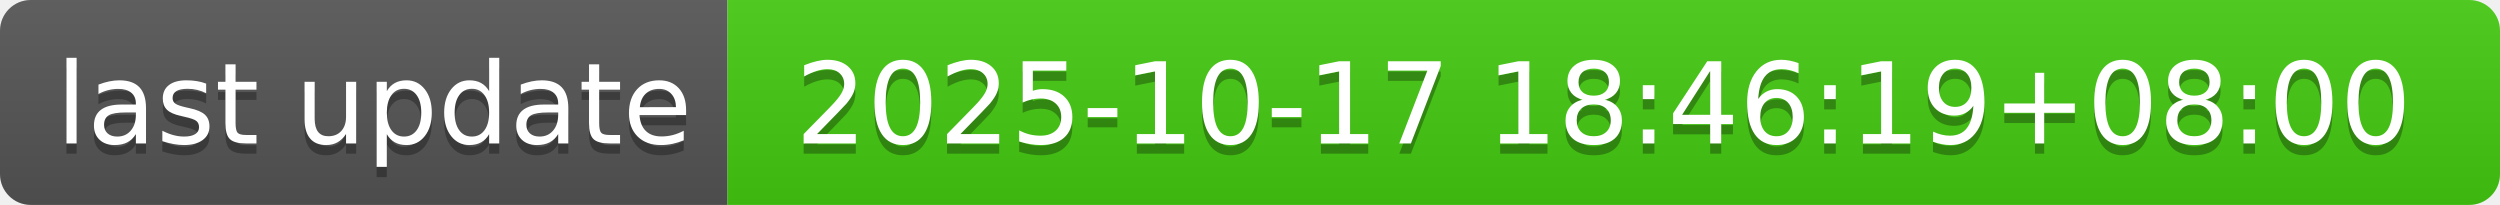
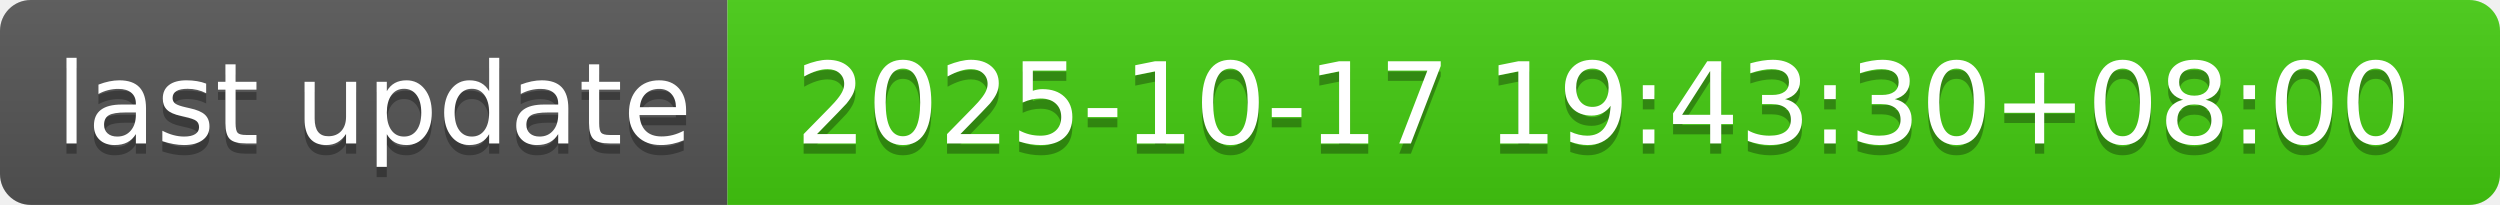
- <svg xmlns="http://www.w3.org/2000/svg" width="244" height="20" role="img" aria-label="last update: 2025-10-17 18:46:19+08:00">
+ <svg xmlns="http://www.w3.org/2000/svg" width="244" height="20" role="img" aria-label="last update: 2025-10-17 19:43:30+08:00">
  <linearGradient id="s" x2="0" y2="100%">
    <stop offset="0" stop-color="#bbb" stop-opacity=".1" />
    <stop offset="1" stop-opacity=".1" />
  </linearGradient>
  <clipPath id="r">
    <rect width="244" height="20" rx="3" fill="#fff" />
  </clipPath>
  <g clip-path="url(#r)">
    <rect width="71" height="20" fill="#555" />
    <rect x="71" width="173" height="20" fill="#4c1" />
    <rect width="244" height="20" fill="url(#s)" />
  </g>
  <g fill="#fff" text-anchor="middle" font-family="Verdana,Geneva,DejaVu Sans,sans-serif" text-rendering="geometricPrecision" font-size="110">
    <text aria-hidden="true" x="365" y="150" fill="#010101" fill-opacity=".3" transform="scale(.1)" textLength="610">last update</text>
    <text x="365" y="140" transform="scale(.1)" fill="#fff" textLength="610">last update</text>
-     <text aria-hidden="true" x="1565" y="150" fill="#010101" fill-opacity=".3" transform="scale(.1)" textLength="1630">2025-10-17 18:46:19+08:00</text>
-     <text x="1565" y="140" transform="scale(.1)" fill="#fff" textLength="1630">2025-10-17 18:46:19+08:00</text>
+     <text aria-hidden="true" x="1565" y="150" fill="#010101" fill-opacity=".3" transform="scale(.1)" textLength="1630">2025-10-17 19:43:30+08:00</text>
+     <text x="1565" y="140" transform="scale(.1)" fill="#fff" textLength="1630">2025-10-17 19:43:30+08:00</text>
  </g>
</svg>
